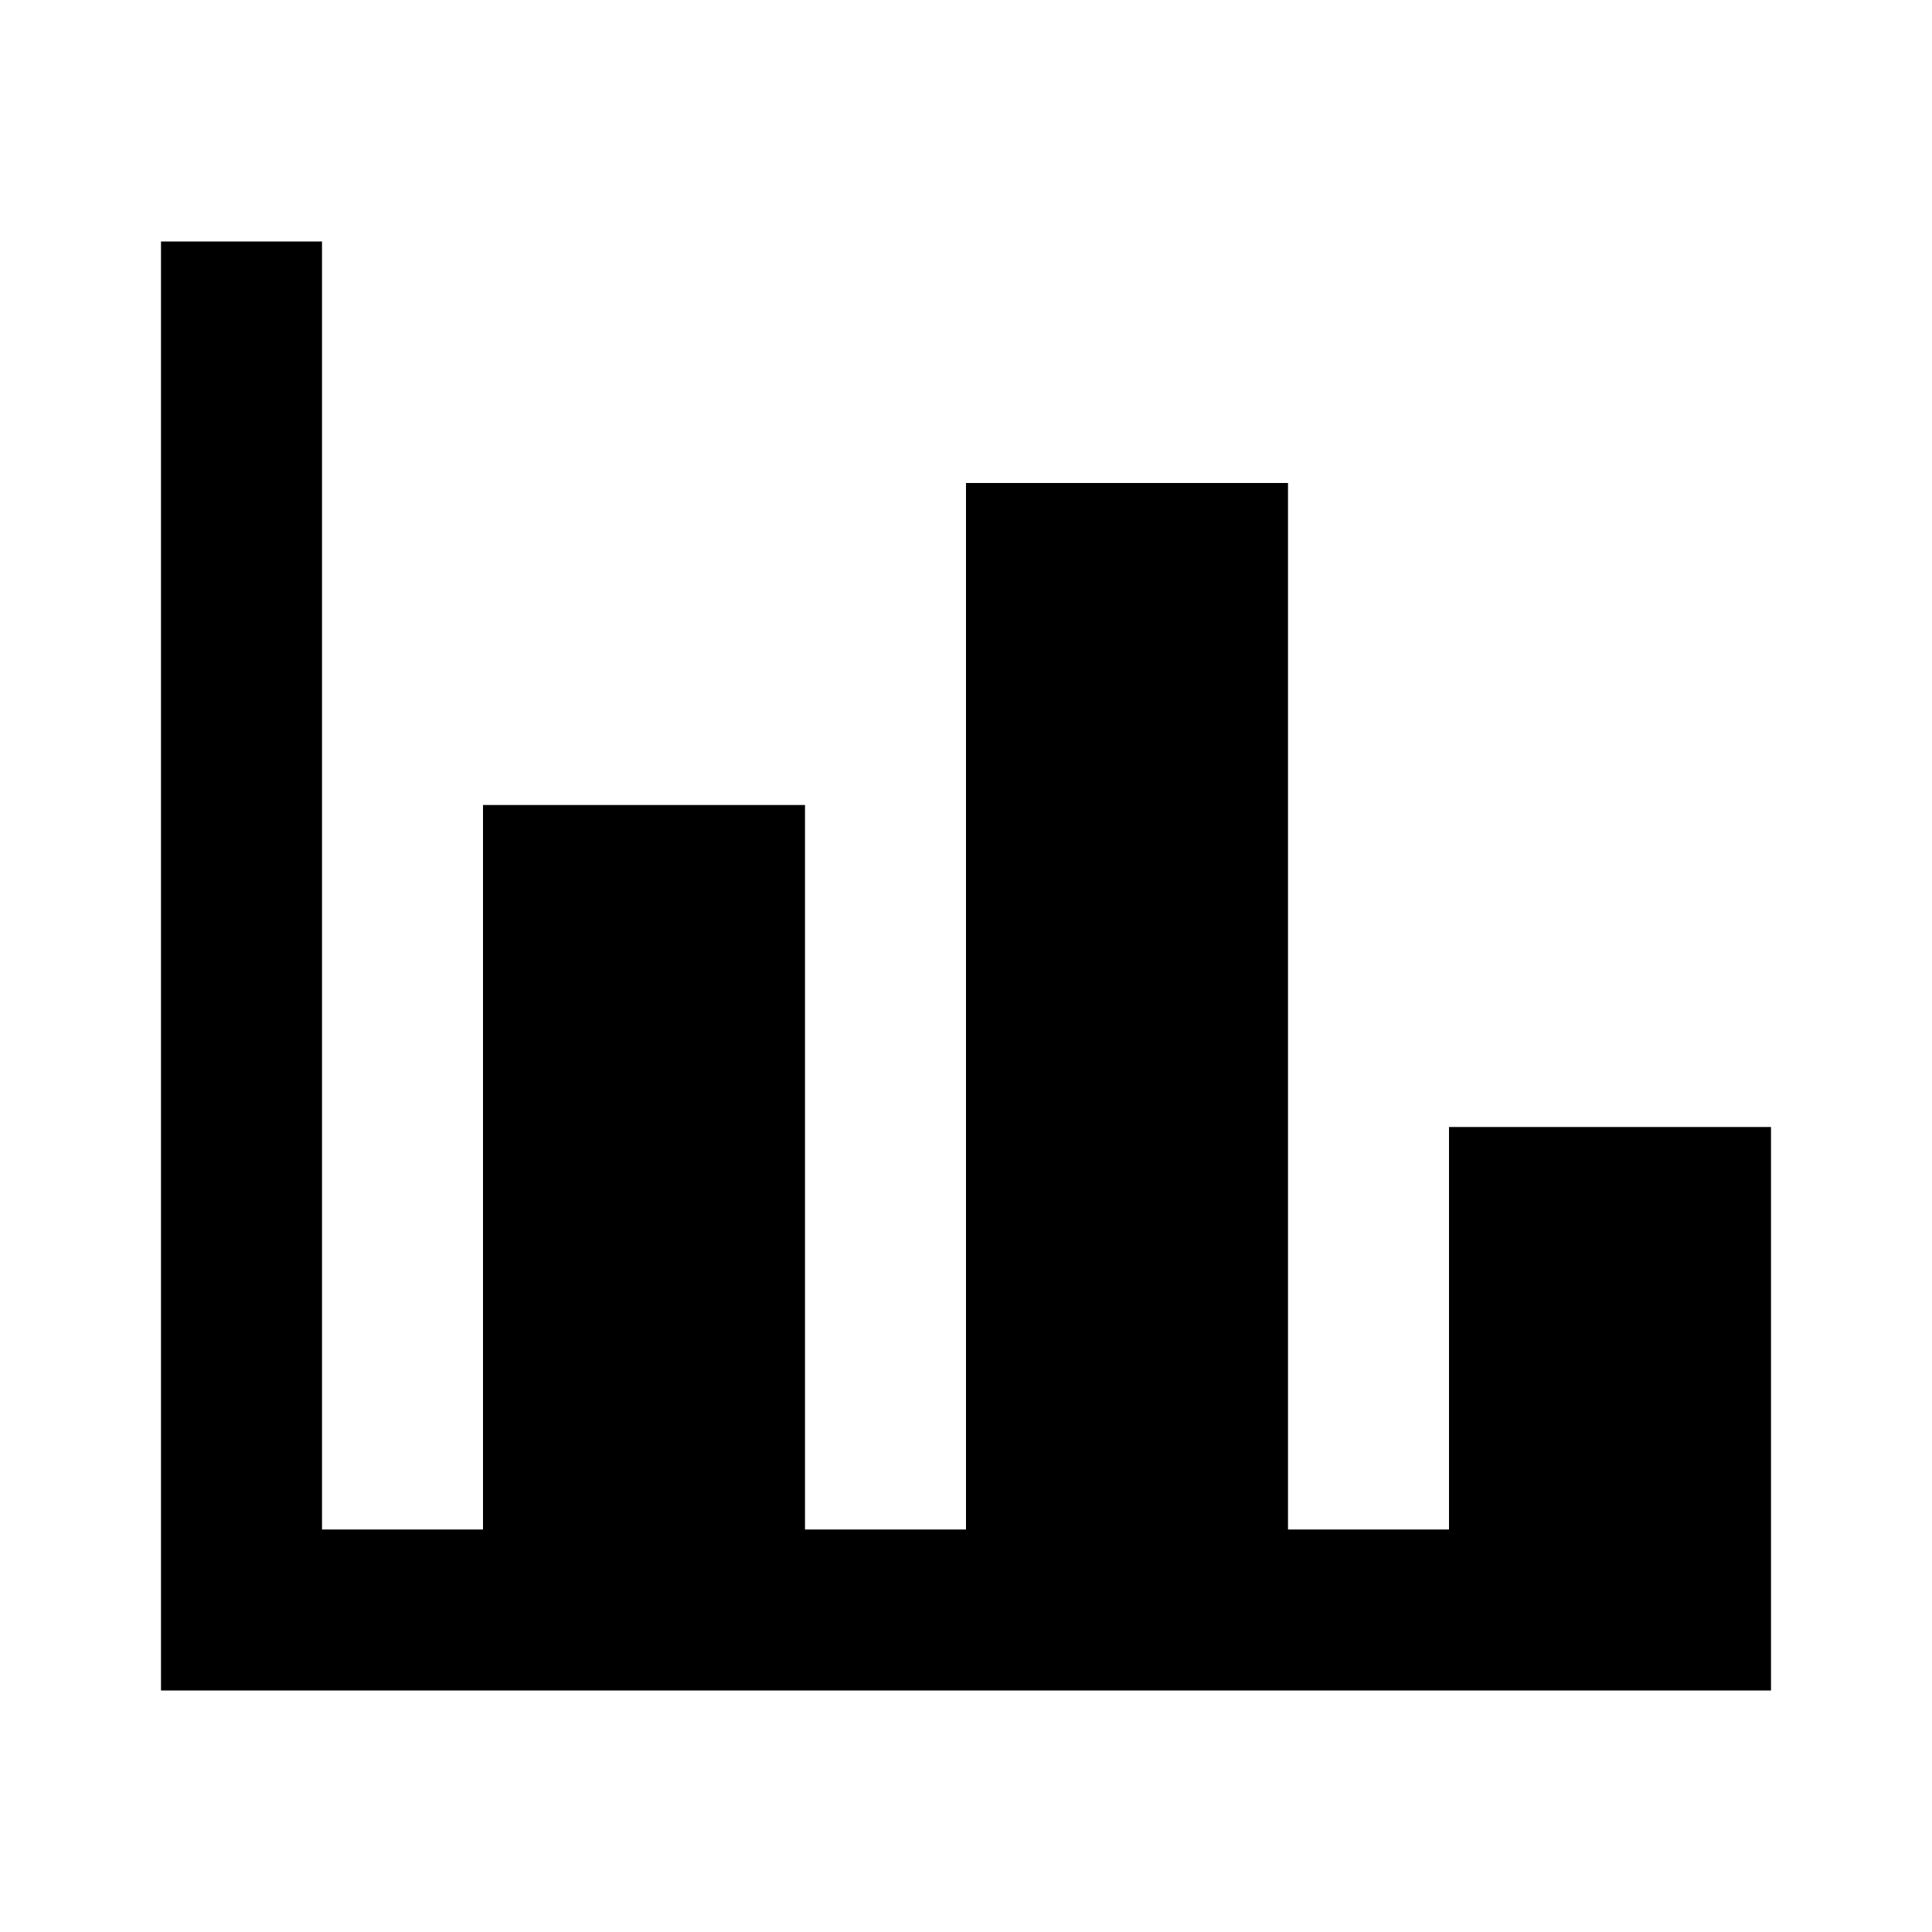
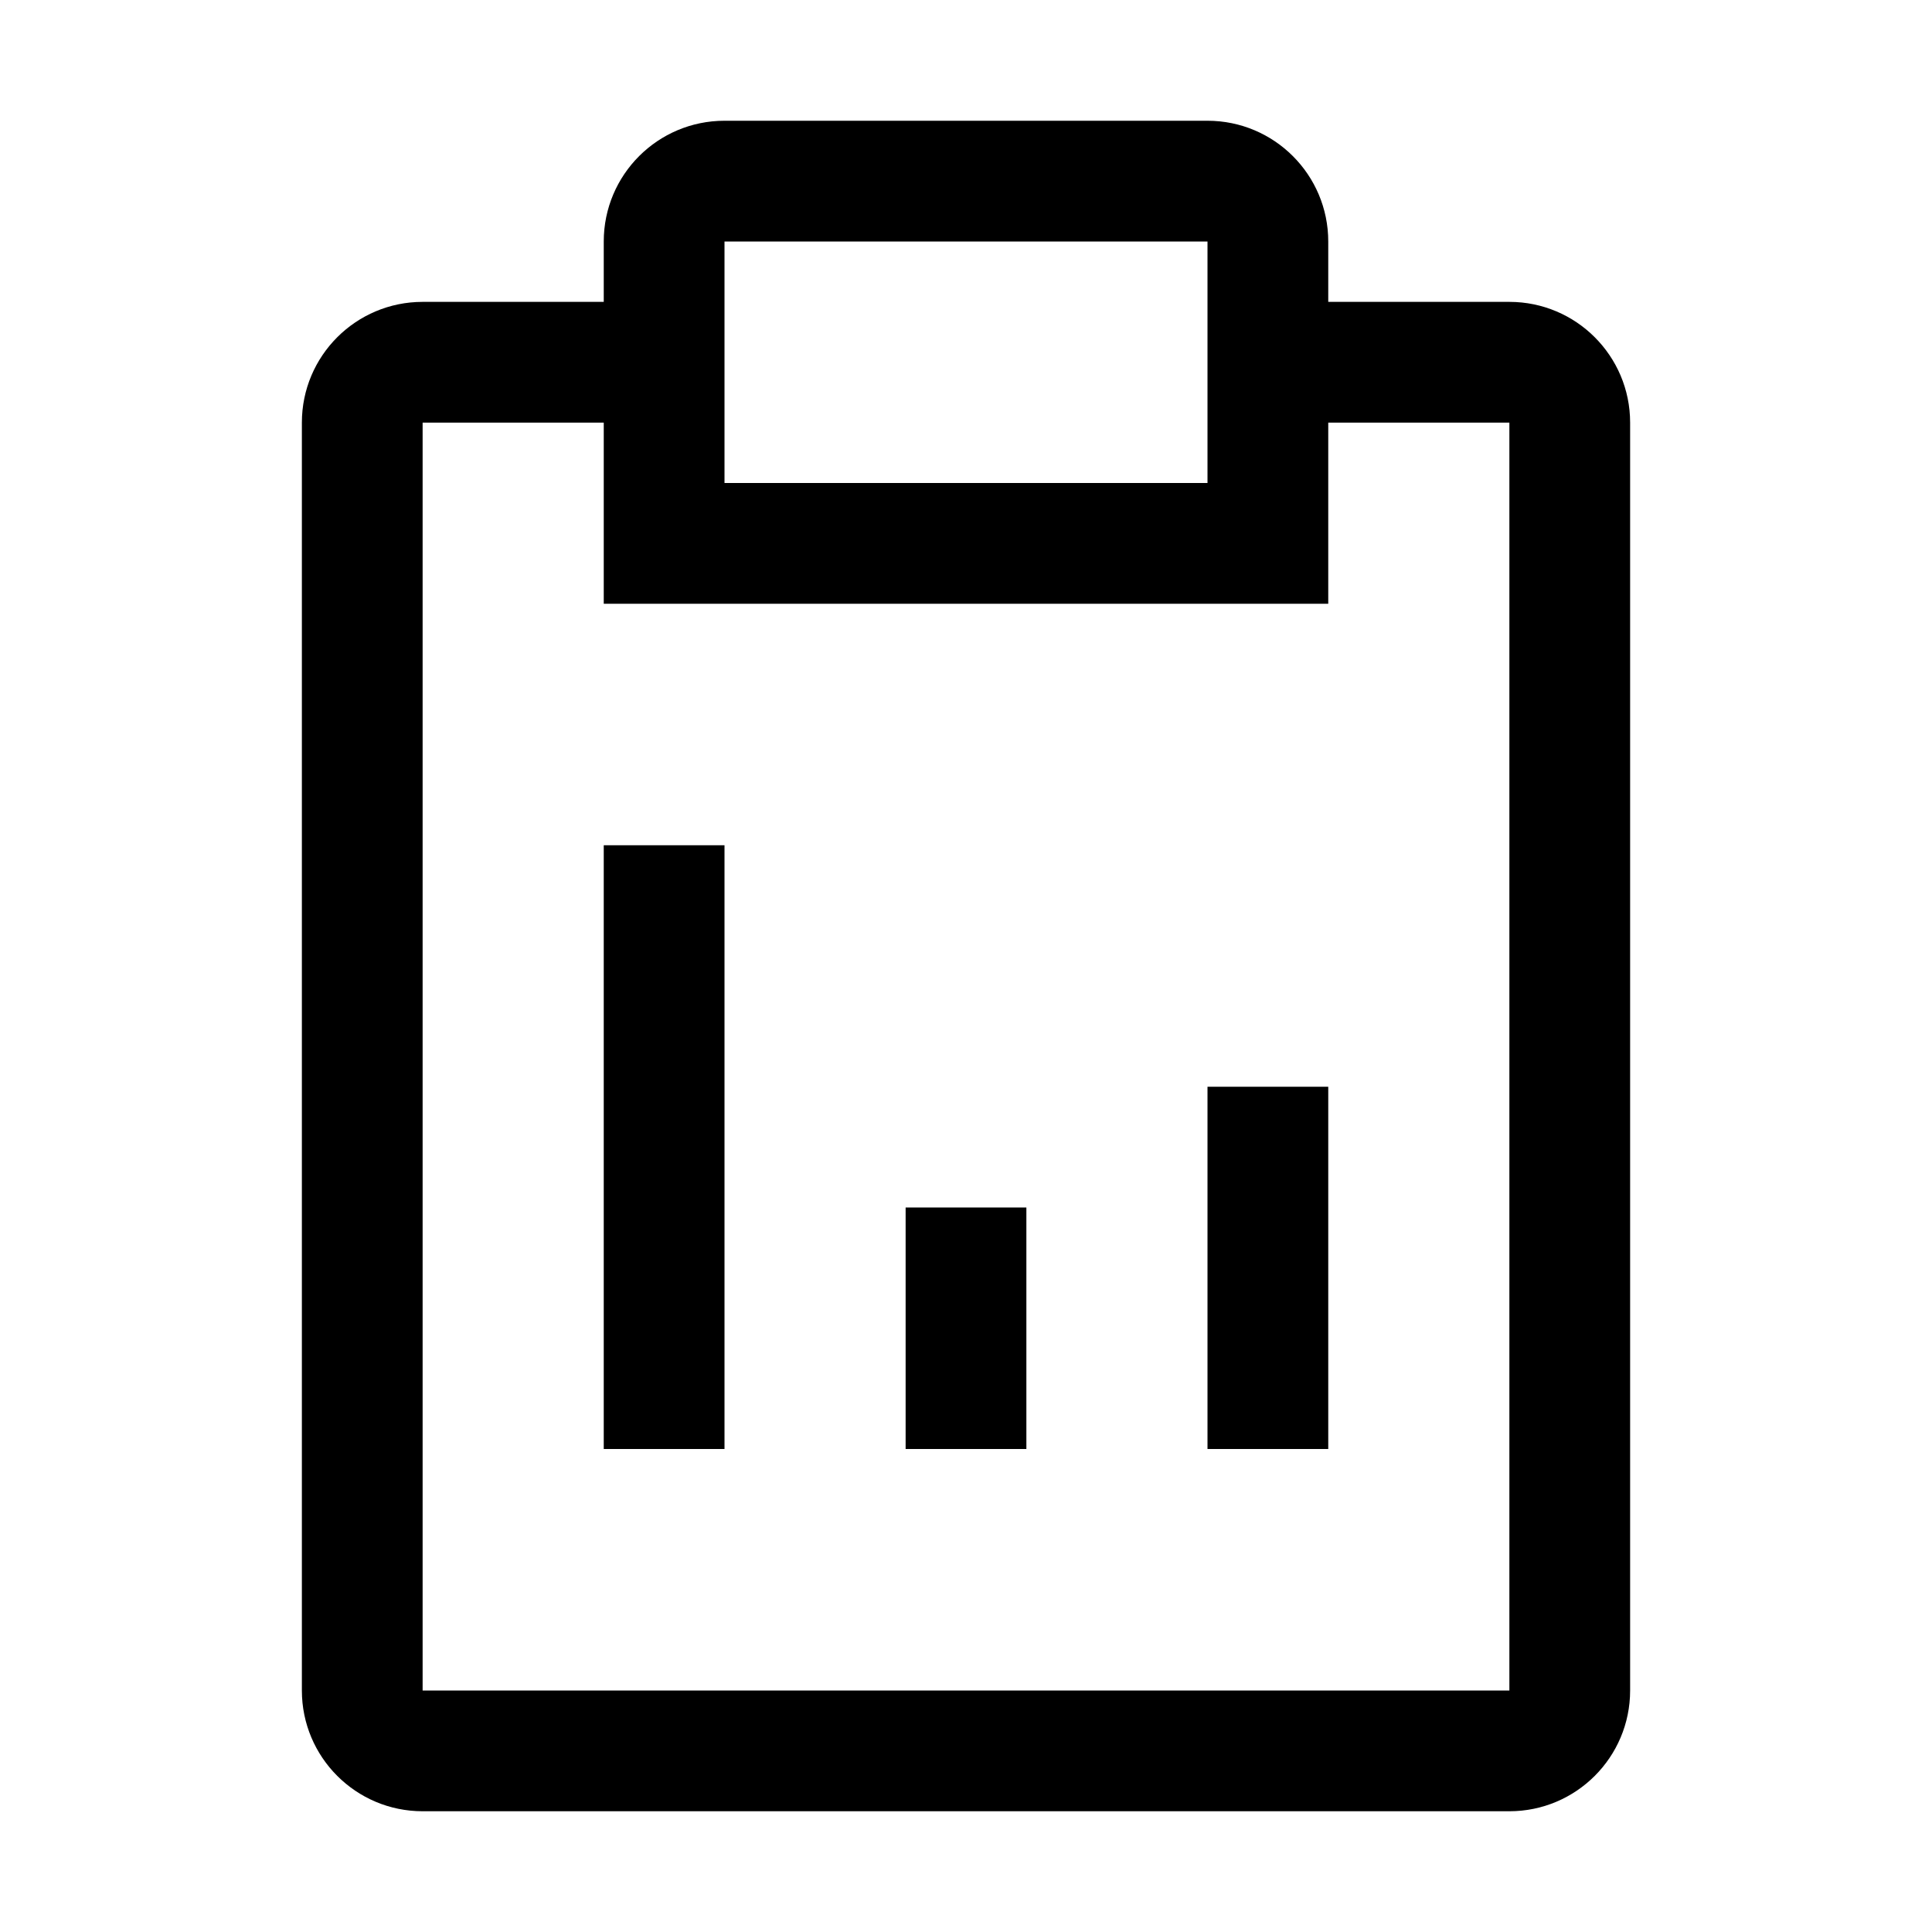
- <svg xmlns="http://www.w3.org/2000/svg" width="1em" height="1em" viewBox="0 0 24 24">
-   <path fill="currentColor" d="M22 21H2V3h2v16h2v-9h4v9h2V6h4v13h2v-5h4v7Z" />
+ <svg xmlns="http://www.w3.org/2000/svg" width="1em" height="1em" viewBox="0 0 32 32">
+   <path fill="currentColor" d="M15 20h2v4h-2zm5-2h2v6h-2zm-10-4h2v10h-2z" />
+   <path fill="currentColor" d="M25 5h-3V4a2 2 0 0 0-2-2h-8a2 2 0 0 0-2 2v1H7a2 2 0 0 0-2 2v21a2 2 0 0 0 2 2h18a2 2 0 0 0 2-2V7a2 2 0 0 0-2-2ZM12 4h8v4h-8Zm13 24H7V7h3v3h12V7h3Z" />
</svg>
